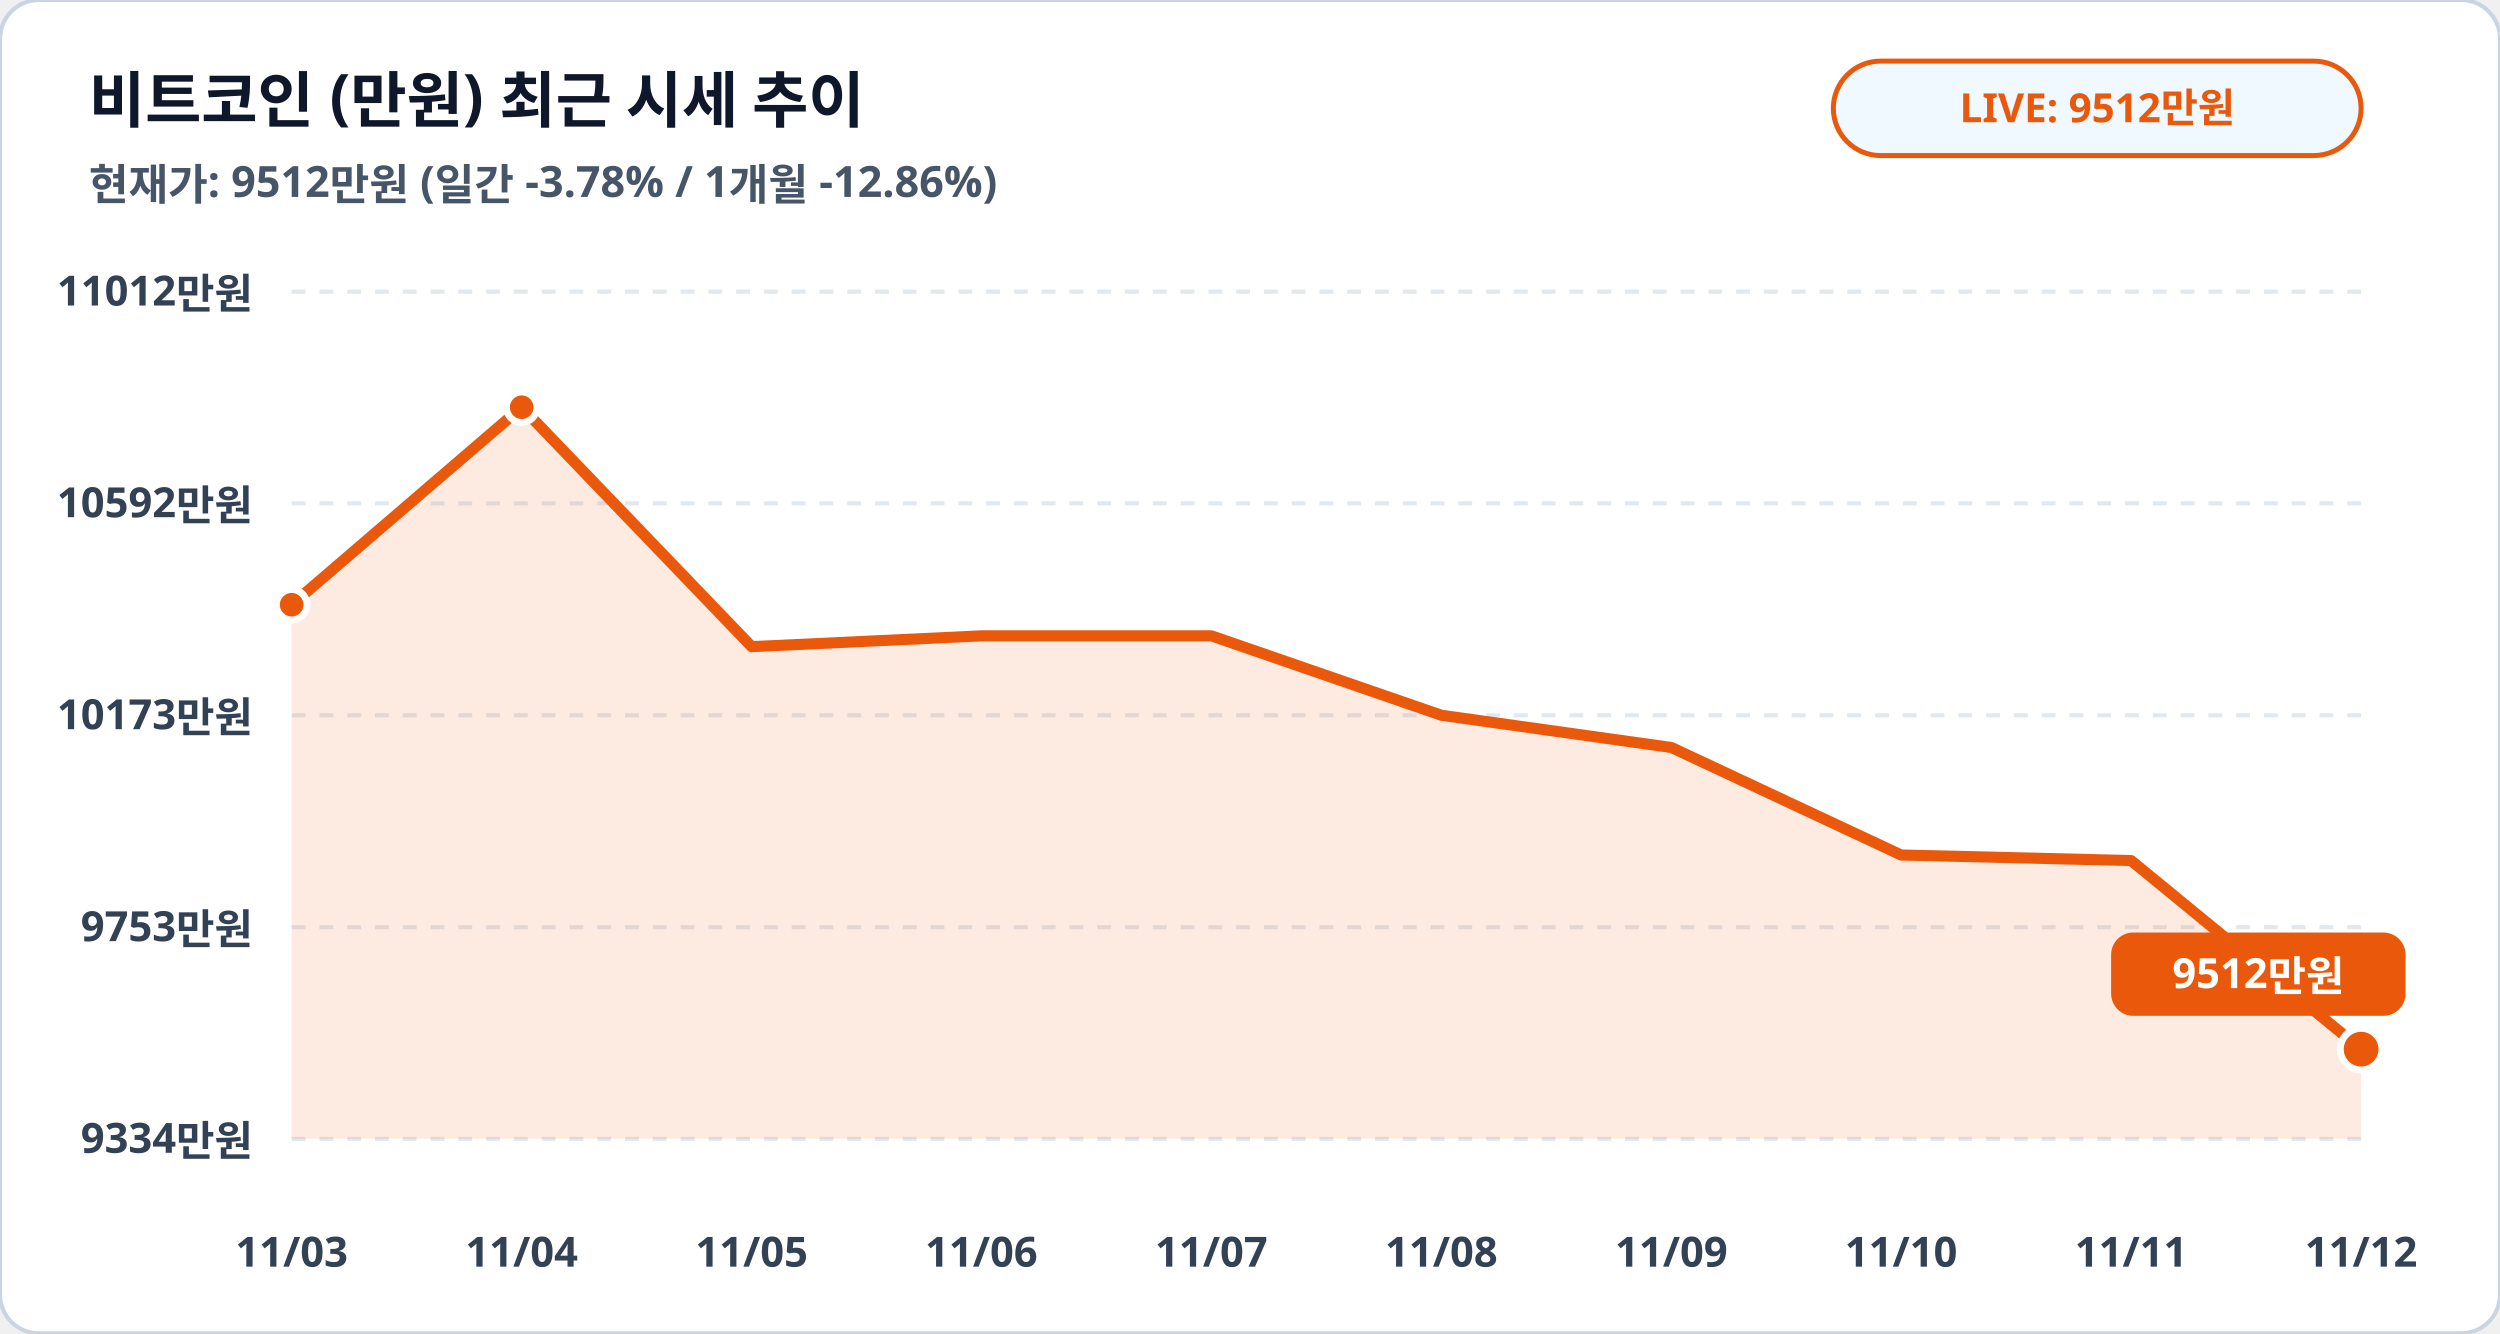
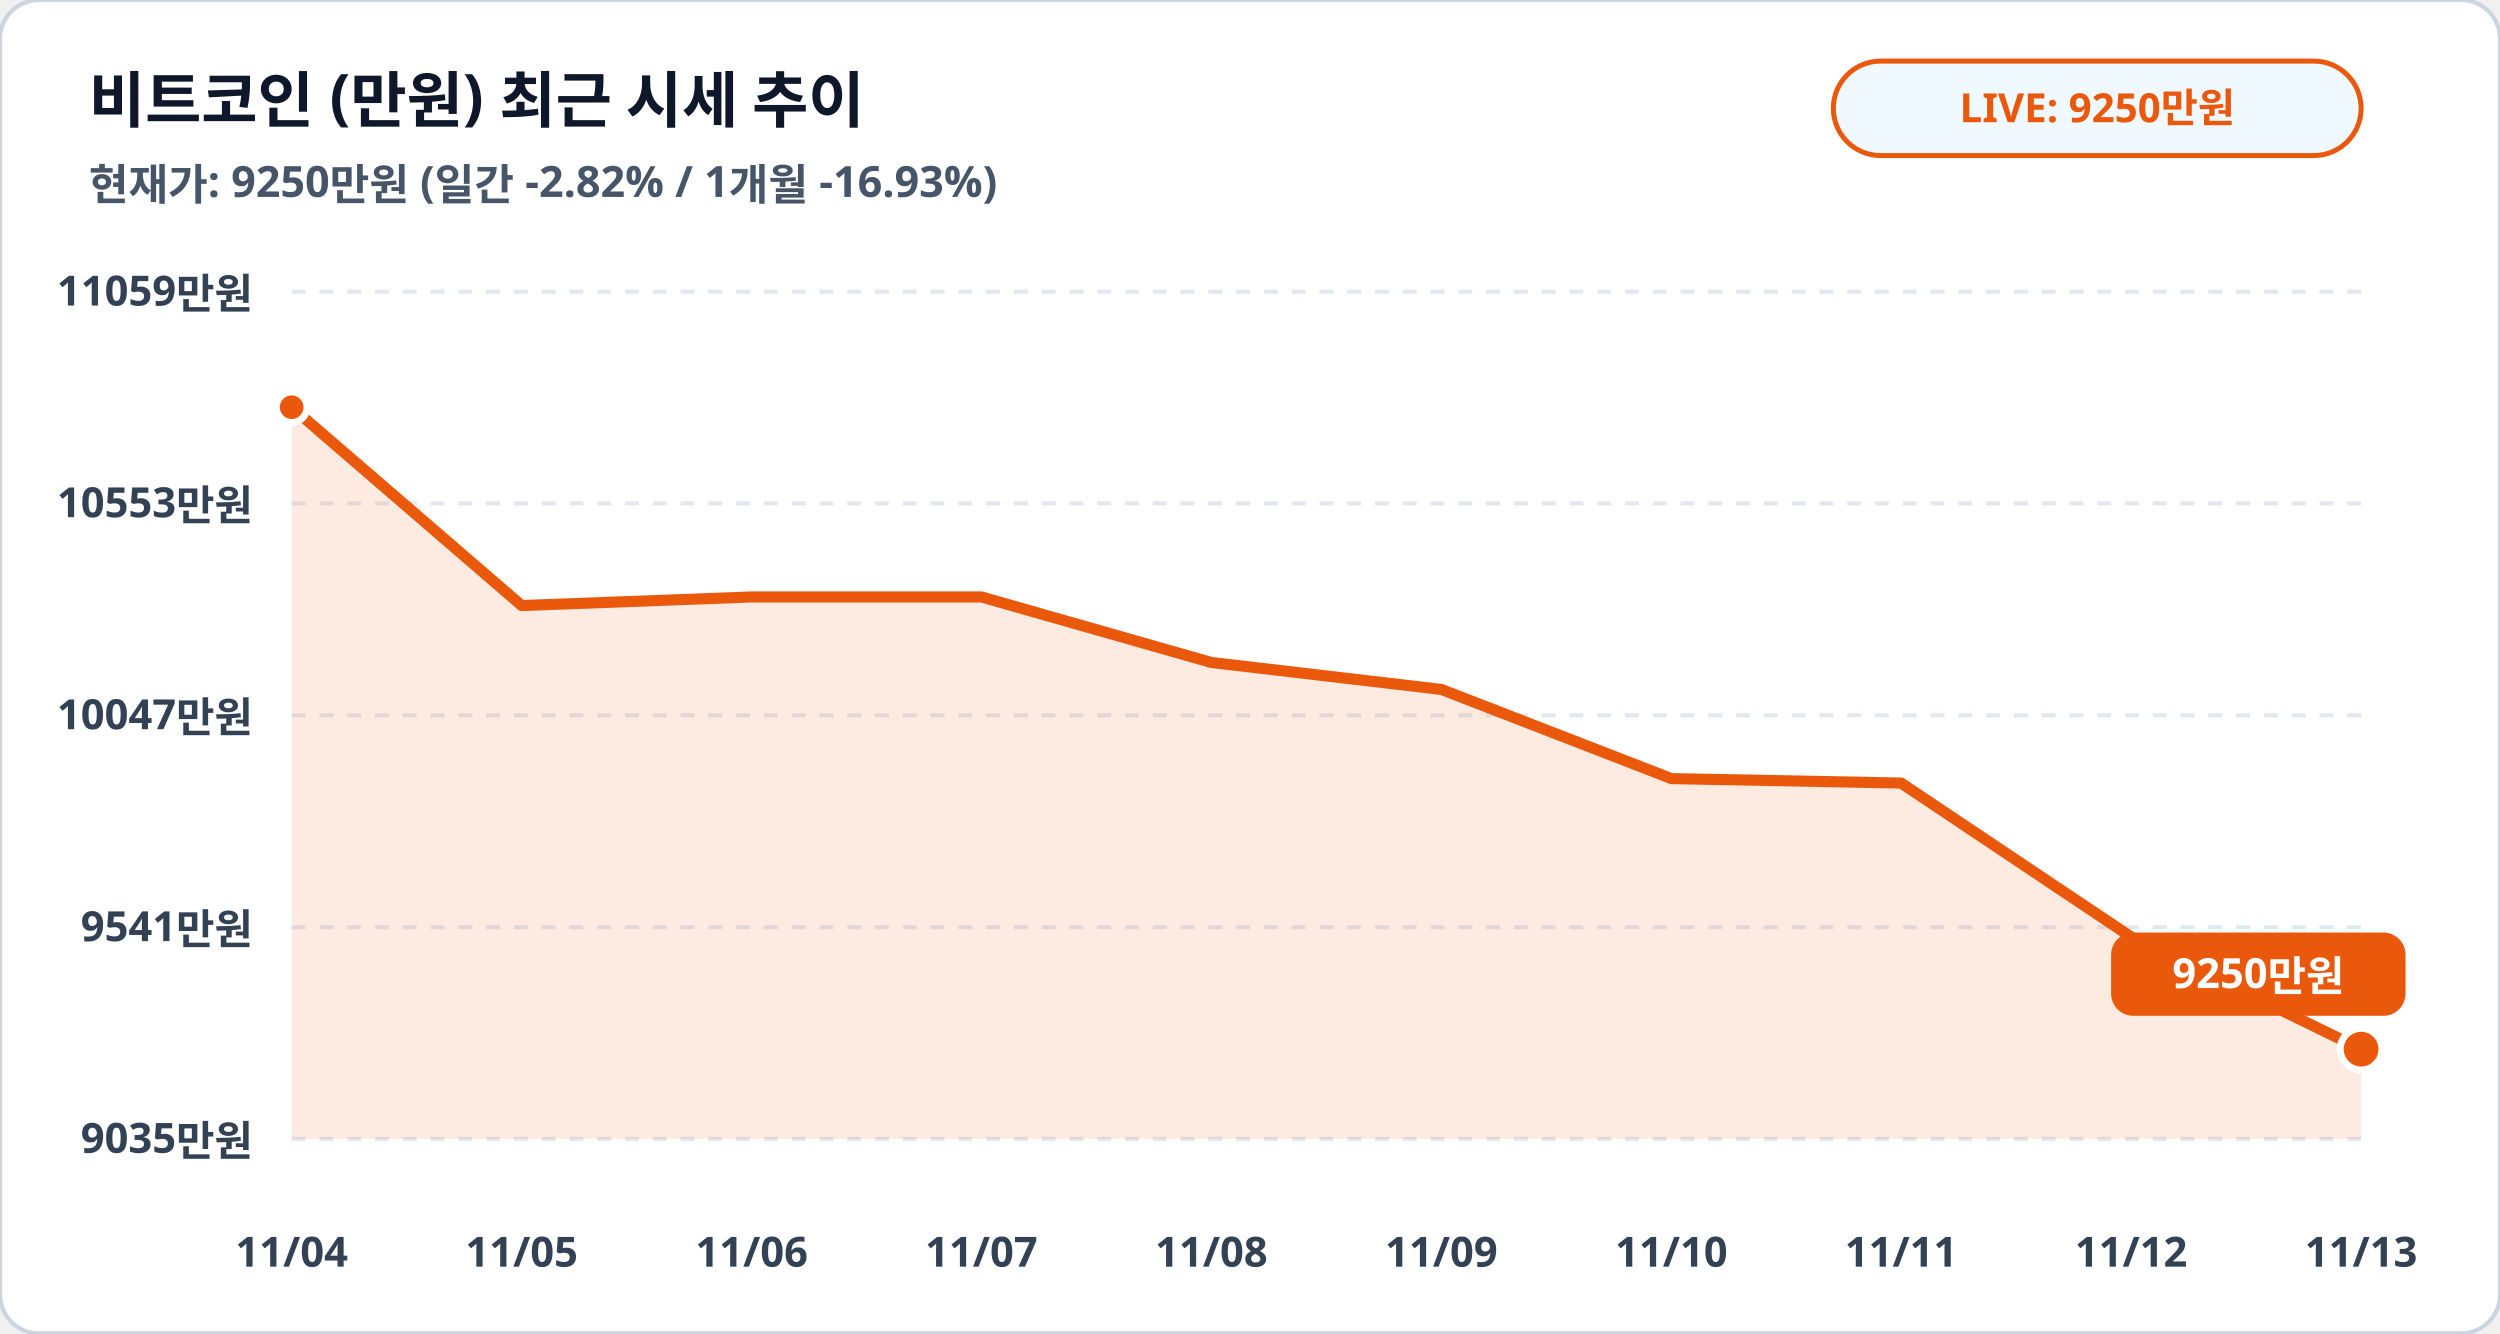
<svg xmlns="http://www.w3.org/2000/svg" viewBox="0 0 900 480" width="100%" height="100%">
  <rect width="900" height="480" rx="14" fill="#ffffff" stroke="#cbd5e1" stroke-width="1.5" />
  <text x="32" y="44" fill="#0f172a" font-family="Pretendard, sans-serif" font-size="22" font-weight="900">비트코인 (만원) 최근 시세 추이</text>
-   <text x="32" y="72" fill="#475569" font-family="Pretendard, sans-serif" font-size="15.5" font-weight="600">현재가: 9512만원 (일간 -3.78% / 1개월 -12.86%)</text>
+   <text x="32" y="72" fill="#475569" font-family="Pretendard, sans-serif" font-size="15.5" font-weight="600">현재가: 9250만원 (일간 -2.82% / 1개월 -16.93%)</text>
  <rect x="660" y="22" width="190" height="34" rx="17" fill="#f0f9ff" stroke="#ea580c" stroke-width="1.8" />
-   <text x="755" y="44" fill="#ea580c" font-family="Pretendard, sans-serif" font-size="14.5" font-weight="800" text-anchor="middle">LIVE: 9512만원</text>
+   <text x="755" y="44" fill="#ea580c" font-family="Pretendard, sans-serif" font-size="14.5" font-weight="800" text-anchor="middle">LIVE: 9250만원</text>
  <line x1="105" y1="105.0" x2="850" y2="105.0" stroke="#e2e8f0" stroke-width="1.5" stroke-dasharray="5,5" />
-   <text x="91" y="110.0" fill="#334155" font-family="Pretendard, sans-serif" font-size="15" font-weight="700" text-anchor="end">11012만원</text>
+   <text x="91" y="110.0" fill="#334155" font-family="Pretendard, sans-serif" font-size="15" font-weight="700" text-anchor="end">11059만원</text>
  <line x1="105" y1="181.2" x2="850" y2="181.2" stroke="#e2e8f0" stroke-width="1.5" stroke-dasharray="5,5" />
-   <text x="91" y="186.2" fill="#334155" font-family="Pretendard, sans-serif" font-size="15" font-weight="700" text-anchor="end">10592만원</text>
+   <text x="91" y="186.2" fill="#334155" font-family="Pretendard, sans-serif" font-size="15" font-weight="700" text-anchor="end">10553만원</text>
  <line x1="105" y1="257.5" x2="850" y2="257.5" stroke="#e2e8f0" stroke-width="1.5" stroke-dasharray="5,5" />
-   <text x="91" y="262.5" fill="#334155" font-family="Pretendard, sans-serif" font-size="15" font-weight="700" text-anchor="end">10173만원</text>
+   <text x="91" y="262.5" fill="#334155" font-family="Pretendard, sans-serif" font-size="15" font-weight="700" text-anchor="end">10047만원</text>
  <line x1="105" y1="333.8" x2="850" y2="333.8" stroke="#e2e8f0" stroke-width="1.5" stroke-dasharray="5,5" />
-   <text x="91" y="338.8" fill="#334155" font-family="Pretendard, sans-serif" font-size="15" font-weight="700" text-anchor="end">9753만원</text>
+   <text x="91" y="338.8" fill="#334155" font-family="Pretendard, sans-serif" font-size="15" font-weight="700" text-anchor="end">9541만원</text>
  <line x1="105" y1="410.0" x2="850" y2="410.0" stroke="#e2e8f0" stroke-width="1.5" stroke-dasharray="5,5" />
-   <text x="91" y="415.0" fill="#334155" font-family="Pretendard, sans-serif" font-size="15" font-weight="700" text-anchor="end">9334만원</text>
-   <polygon points="105.0,410.0 105.0,217.7 187.8,146.6 270.6,232.8 353.3,228.9 436.1,228.9 518.9,257.5 601.7,269.1 684.4,307.8 767.2,309.8 850.0,377.7 850.0,410.0" fill="#ea580c" fill-opacity="0.12" />
-   <polyline fill="none" stroke="#ea580c" stroke-width="4" stroke-linecap="round" stroke-linejoin="round" points="105.0,217.7 187.8,146.6 270.6,232.8 353.3,228.9 436.1,228.9 518.9,257.5 601.7,269.1 684.4,307.8 767.2,309.8 850.0,377.7" />
-   <circle cx="105.0" cy="217.7" r="5.5" fill="#ea580c" stroke="#ffffff" stroke-width="2.5" />
-   <circle cx="187.8" cy="146.6" r="5.5" fill="#ea580c" stroke="#ffffff" stroke-width="2.5" />
+   <text x="91" y="415.0" fill="#334155" font-family="Pretendard, sans-serif" font-size="15" font-weight="700" text-anchor="end">9035만원</text>
+   <polygon points="105.0,410.0 105.0,146.6 187.8,218.0 270.6,214.9 353.3,214.9 436.1,238.5 518.9,248.2 601.7,280.3 684.4,281.9 767.2,337.3 850.0,377.7 850.0,410.0" fill="#ea580c" fill-opacity="0.12" />
+   <polyline fill="none" stroke="#ea580c" stroke-width="4" stroke-linecap="round" stroke-linejoin="round" points="105.0,146.6 187.8,218.0 270.6,214.9 353.3,214.9 436.1,238.5 518.9,248.2 601.7,280.3 684.4,281.9 767.2,337.3 850.0,377.7" />
+   <circle cx="105.0" cy="146.6" r="5.5" fill="#ea580c" stroke="#ffffff" stroke-width="2.5" />
  <circle cx="850.0" cy="377.7" r="7.5" fill="#ea580c" stroke="#ffffff" stroke-width="2.5" />
  <rect x="760.0" y="335.7" width="106" height="30" rx="8" fill="#ea580c" />
-   <text x="813.0" y="355.7" fill="#ffffff" font-family="Pretendard, sans-serif" font-size="15" font-weight="800" text-anchor="middle">9512만원</text>
-   <text x="105.0" y="456" fill="#334155" font-family="Pretendard, sans-serif" font-size="15" font-weight="700" text-anchor="middle">11/03</text>
-   <text x="187.8" y="456" fill="#334155" font-family="Pretendard, sans-serif" font-size="15" font-weight="700" text-anchor="middle">11/04</text>
-   <text x="270.6" y="456" fill="#334155" font-family="Pretendard, sans-serif" font-size="15" font-weight="700" text-anchor="middle">11/05</text>
-   <text x="353.3" y="456" fill="#334155" font-family="Pretendard, sans-serif" font-size="15" font-weight="700" text-anchor="middle">11/06</text>
-   <text x="436.1" y="456" fill="#334155" font-family="Pretendard, sans-serif" font-size="15" font-weight="700" text-anchor="middle">11/07</text>
-   <text x="518.9" y="456" fill="#334155" font-family="Pretendard, sans-serif" font-size="15" font-weight="700" text-anchor="middle">11/08</text>
-   <text x="601.7" y="456" fill="#334155" font-family="Pretendard, sans-serif" font-size="15" font-weight="700" text-anchor="middle">11/09</text>
-   <text x="684.4" y="456" fill="#334155" font-family="Pretendard, sans-serif" font-size="15" font-weight="700" text-anchor="middle">11/10</text>
-   <text x="767.2" y="456" fill="#334155" font-family="Pretendard, sans-serif" font-size="15" font-weight="700" text-anchor="middle">11/11</text>
-   <text x="850.0" y="456" fill="#334155" font-family="Pretendard, sans-serif" font-size="15" font-weight="700" text-anchor="middle">11/12</text>
+   <text x="813.0" y="355.7" fill="#ffffff" font-family="Pretendard, sans-serif" font-size="15" font-weight="800" text-anchor="middle">9250만원</text>
+   <text x="105.0" y="456" fill="#334155" font-family="Pretendard, sans-serif" font-size="15" font-weight="700" text-anchor="middle">11/04</text>
+   <text x="187.8" y="456" fill="#334155" font-family="Pretendard, sans-serif" font-size="15" font-weight="700" text-anchor="middle">11/05</text>
+   <text x="270.6" y="456" fill="#334155" font-family="Pretendard, sans-serif" font-size="15" font-weight="700" text-anchor="middle">11/06</text>
+   <text x="353.3" y="456" fill="#334155" font-family="Pretendard, sans-serif" font-size="15" font-weight="700" text-anchor="middle">11/07</text>
+   <text x="436.1" y="456" fill="#334155" font-family="Pretendard, sans-serif" font-size="15" font-weight="700" text-anchor="middle">11/08</text>
+   <text x="518.9" y="456" fill="#334155" font-family="Pretendard, sans-serif" font-size="15" font-weight="700" text-anchor="middle">11/09</text>
+   <text x="601.7" y="456" fill="#334155" font-family="Pretendard, sans-serif" font-size="15" font-weight="700" text-anchor="middle">11/10</text>
+   <text x="684.4" y="456" fill="#334155" font-family="Pretendard, sans-serif" font-size="15" font-weight="700" text-anchor="middle">11/11</text>
+   <text x="767.2" y="456" fill="#334155" font-family="Pretendard, sans-serif" font-size="15" font-weight="700" text-anchor="middle">11/12</text>
+   <text x="850.0" y="456" fill="#334155" font-family="Pretendard, sans-serif" font-size="15" font-weight="700" text-anchor="middle">11/13</text>
</svg>
